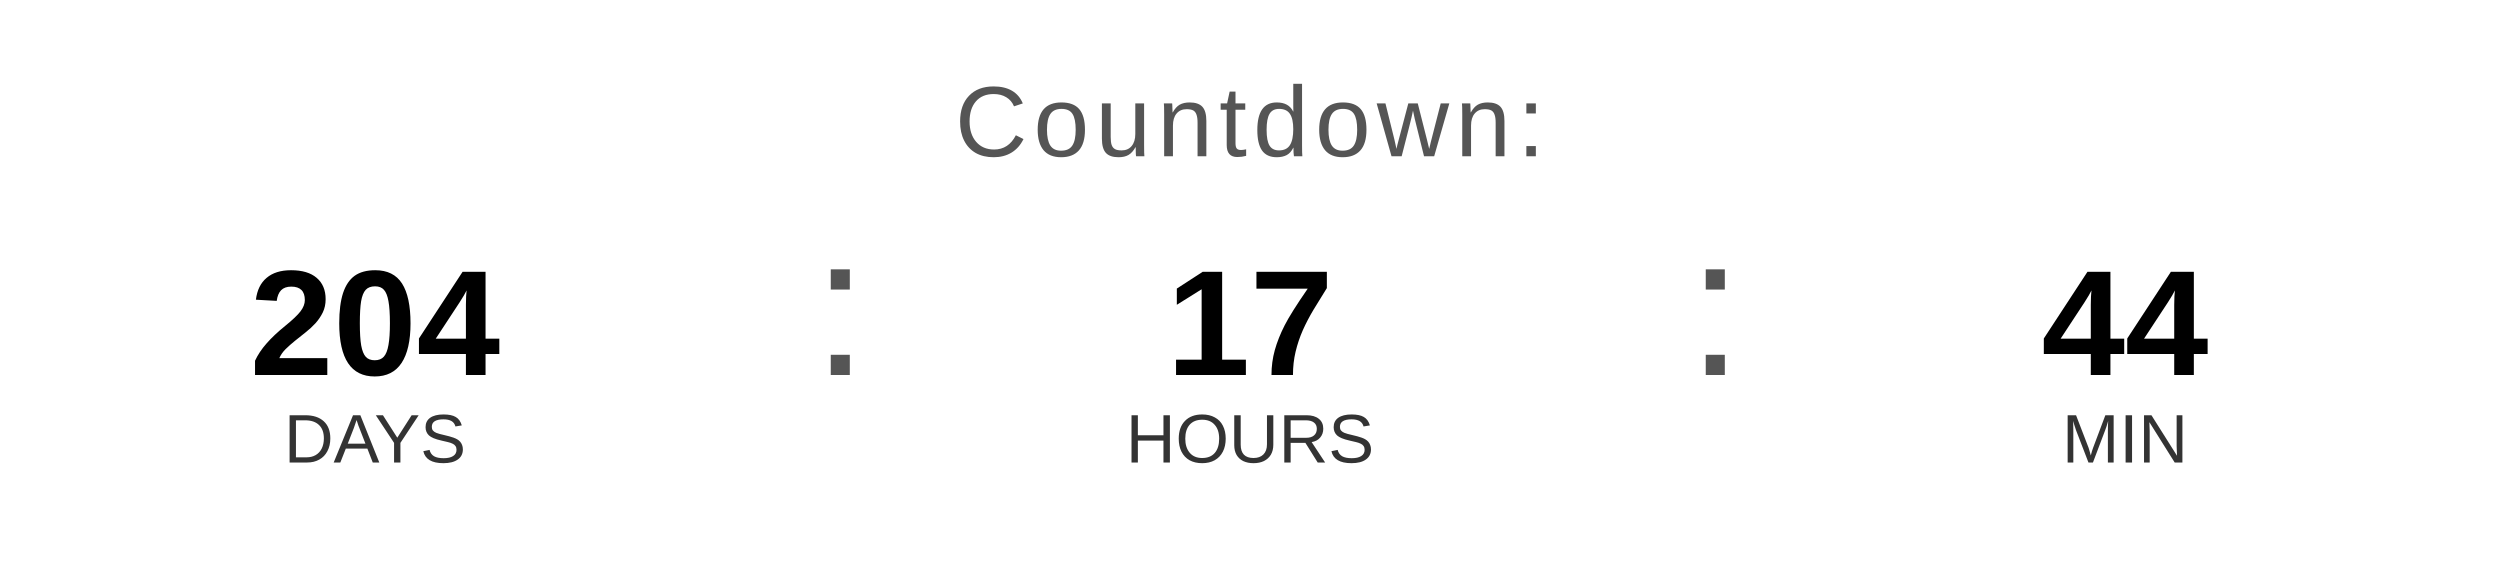
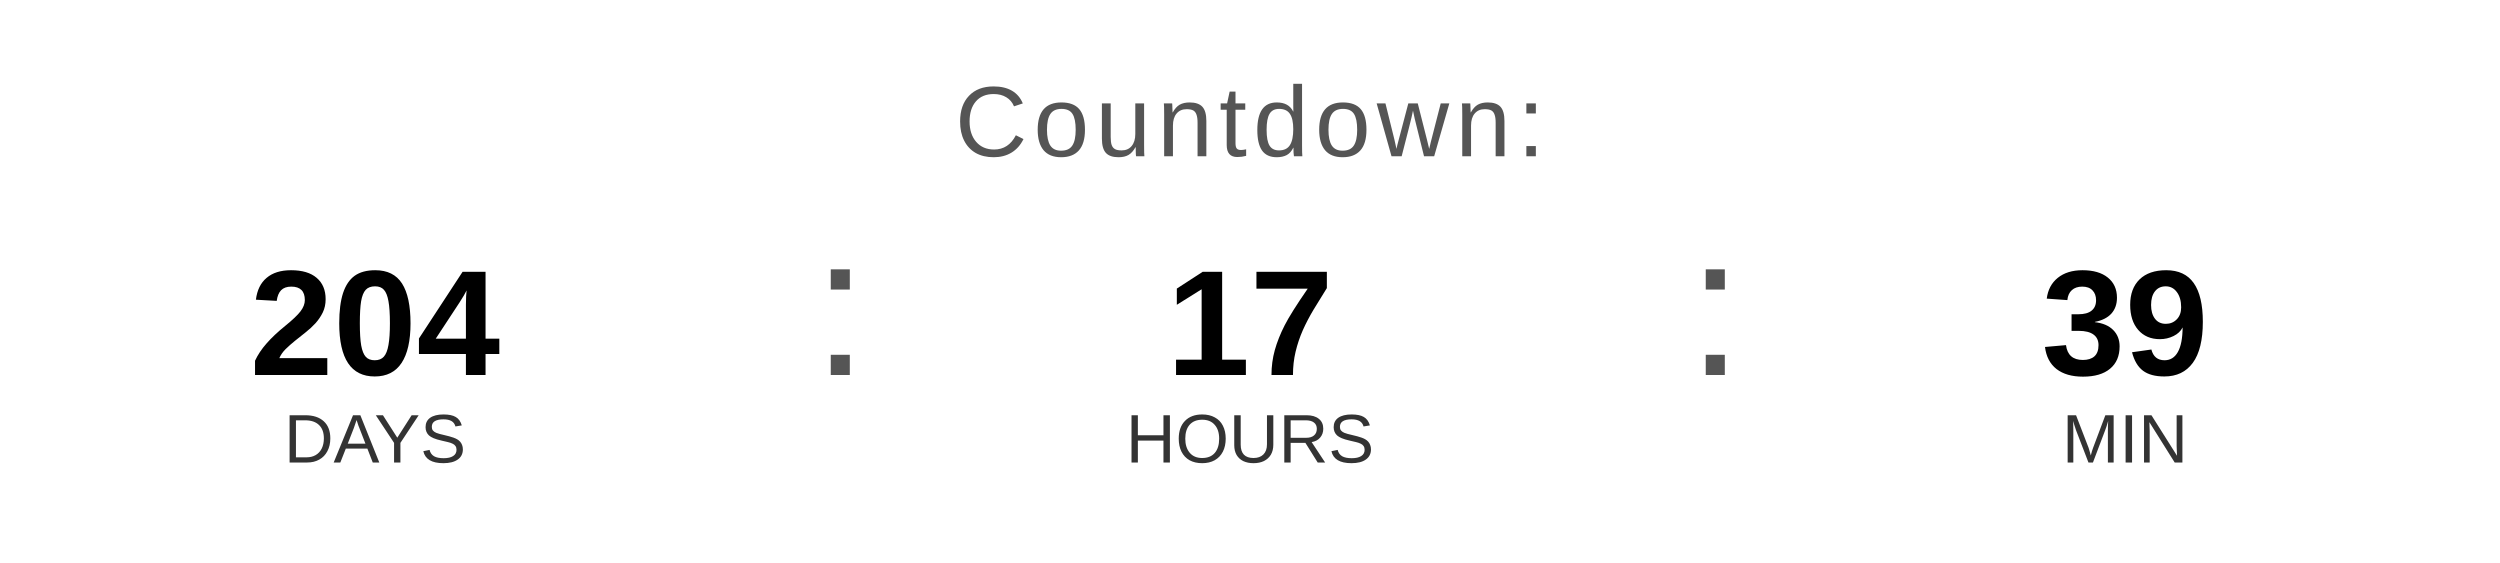
<svg xmlns="http://www.w3.org/2000/svg" width="400" height="90" viewBox="0 0 400 90">
  <text x="200" y="25" font-family="Arial, Helvetica, sans-serif" font-size="16" fill="#555555" text-anchor="middle" letter-spacing="1">
    Countdown:
  </text>
  <text x="60" y="60" font-family="Arial, Helvetica, sans-serif" font-size="24" font-weight="bold" fill="#000000" text-anchor="middle">204</text>
  <text x="60" y="74" font-family="Arial, Helvetica, sans-serif" font-size="11" fill="#333333" text-anchor="middle">DAYS</text>
  <text x="130" y="60" font-family="Arial, sans-serif" font-size="32" fill="#555555">:</text>
  <text x="200" y="60" font-family="Arial, Helvetica, sans-serif" font-size="24" font-weight="bold" fill="#000000" text-anchor="middle">17</text>
  <text x="200" y="74" font-family="Arial, Helvetica, sans-serif" font-size="11" fill="#333333" text-anchor="middle">HOURS</text>
  <text x="270" y="60" font-family="Arial, sans-serif" font-size="32" fill="#555555">:</text>
-   <text x="340" y="60" font-family="Arial, Helvetica, sans-serif" font-size="24" font-weight="bold" fill="#000000" text-anchor="middle">44</text>
+   <text x="340" y="60" font-family="Arial, Helvetica, sans-serif" font-size="24" font-weight="bold" fill="#000000" text-anchor="middle">39</text>
  <text x="340" y="74" font-family="Arial, Helvetica, sans-serif" font-size="11" fill="#333333" text-anchor="middle">MIN</text>
</svg>
